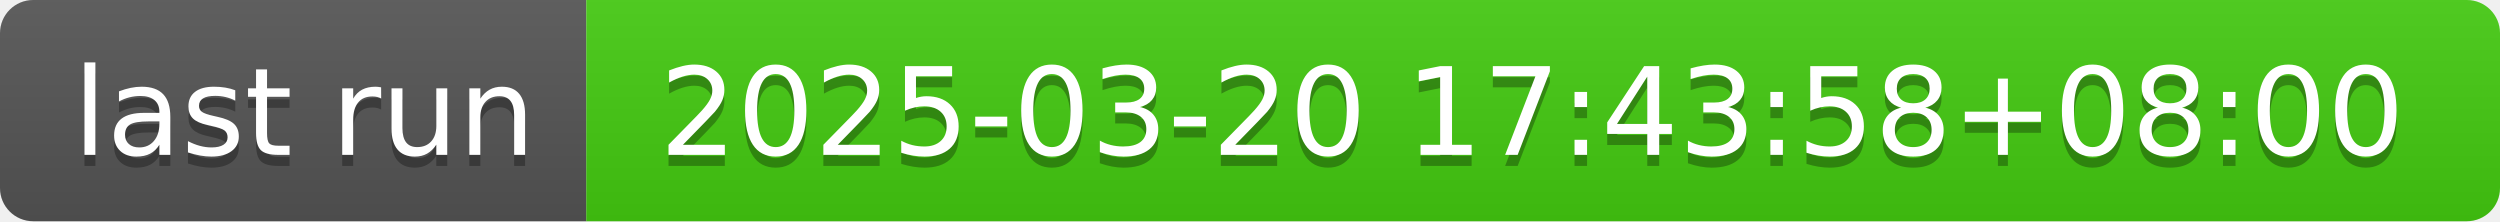
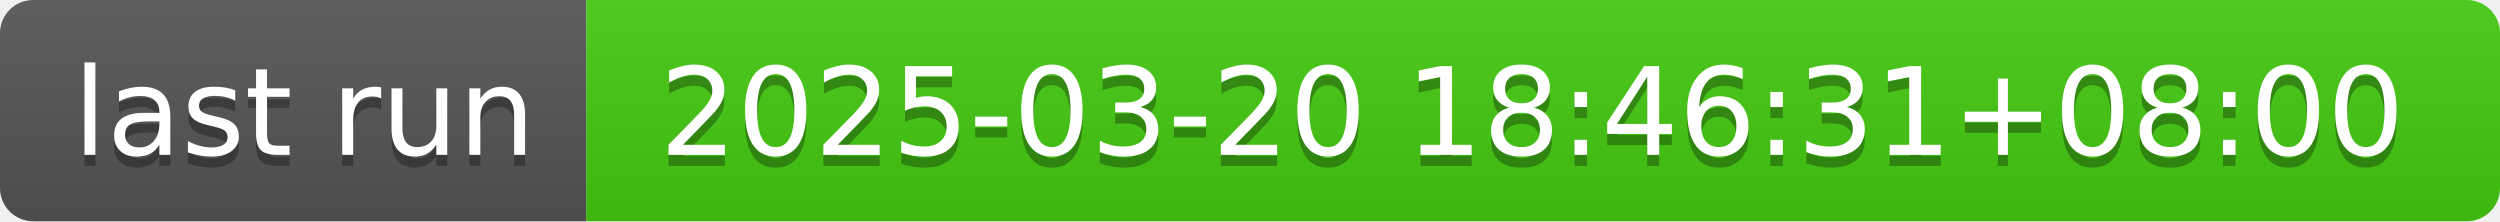
- <svg xmlns="http://www.w3.org/2000/svg" width="226" height="20" role="img" aria-label="last run: 2025-03-20 17:43:58+08:00">
+ <svg xmlns="http://www.w3.org/2000/svg" width="226" height="20" role="img" aria-label="last run: 2025-03-20 18:46:31+08:00">
  <linearGradient id="s" x2="0" y2="100%">
    <stop offset="0" stop-color="#bbb" stop-opacity=".1" />
    <stop offset="1" stop-opacity=".1" />
  </linearGradient>
  <clipPath id="r">
    <rect width="226" height="20" rx="3" fill="#fff" />
  </clipPath>
  <g clip-path="url(#r)">
    <rect width="53" height="20" fill="#555" />
    <rect x="53" width="173" height="20" fill="#4c1" />
    <rect width="226" height="20" fill="url(#s)" />
  </g>
  <g fill="#fff" text-anchor="middle" font-family="Verdana,Geneva,DejaVu Sans,sans-serif" text-rendering="geometricPrecision" font-size="110">
    <text aria-hidden="true" x="275" y="150" fill="#010101" fill-opacity=".3" transform="scale(.1)" textLength="430">last run</text>
    <text x="275" y="140" transform="scale(.1)" fill="#fff" textLength="430">last run</text>
-     <text aria-hidden="true" x="1385" y="150" fill="#010101" fill-opacity=".3" transform="scale(.1)" textLength="1630">2025-03-20 17:43:58+08:00</text>
-     <text x="1385" y="140" transform="scale(.1)" fill="#fff" textLength="1630">2025-03-20 17:43:58+08:00</text>
+     <text aria-hidden="true" x="1385" y="150" fill="#010101" fill-opacity=".3" transform="scale(.1)" textLength="1630">2025-03-20 18:46:31+08:00</text>
+     <text x="1385" y="140" transform="scale(.1)" fill="#fff" textLength="1630">2025-03-20 18:46:31+08:00</text>
  </g>
</svg>
